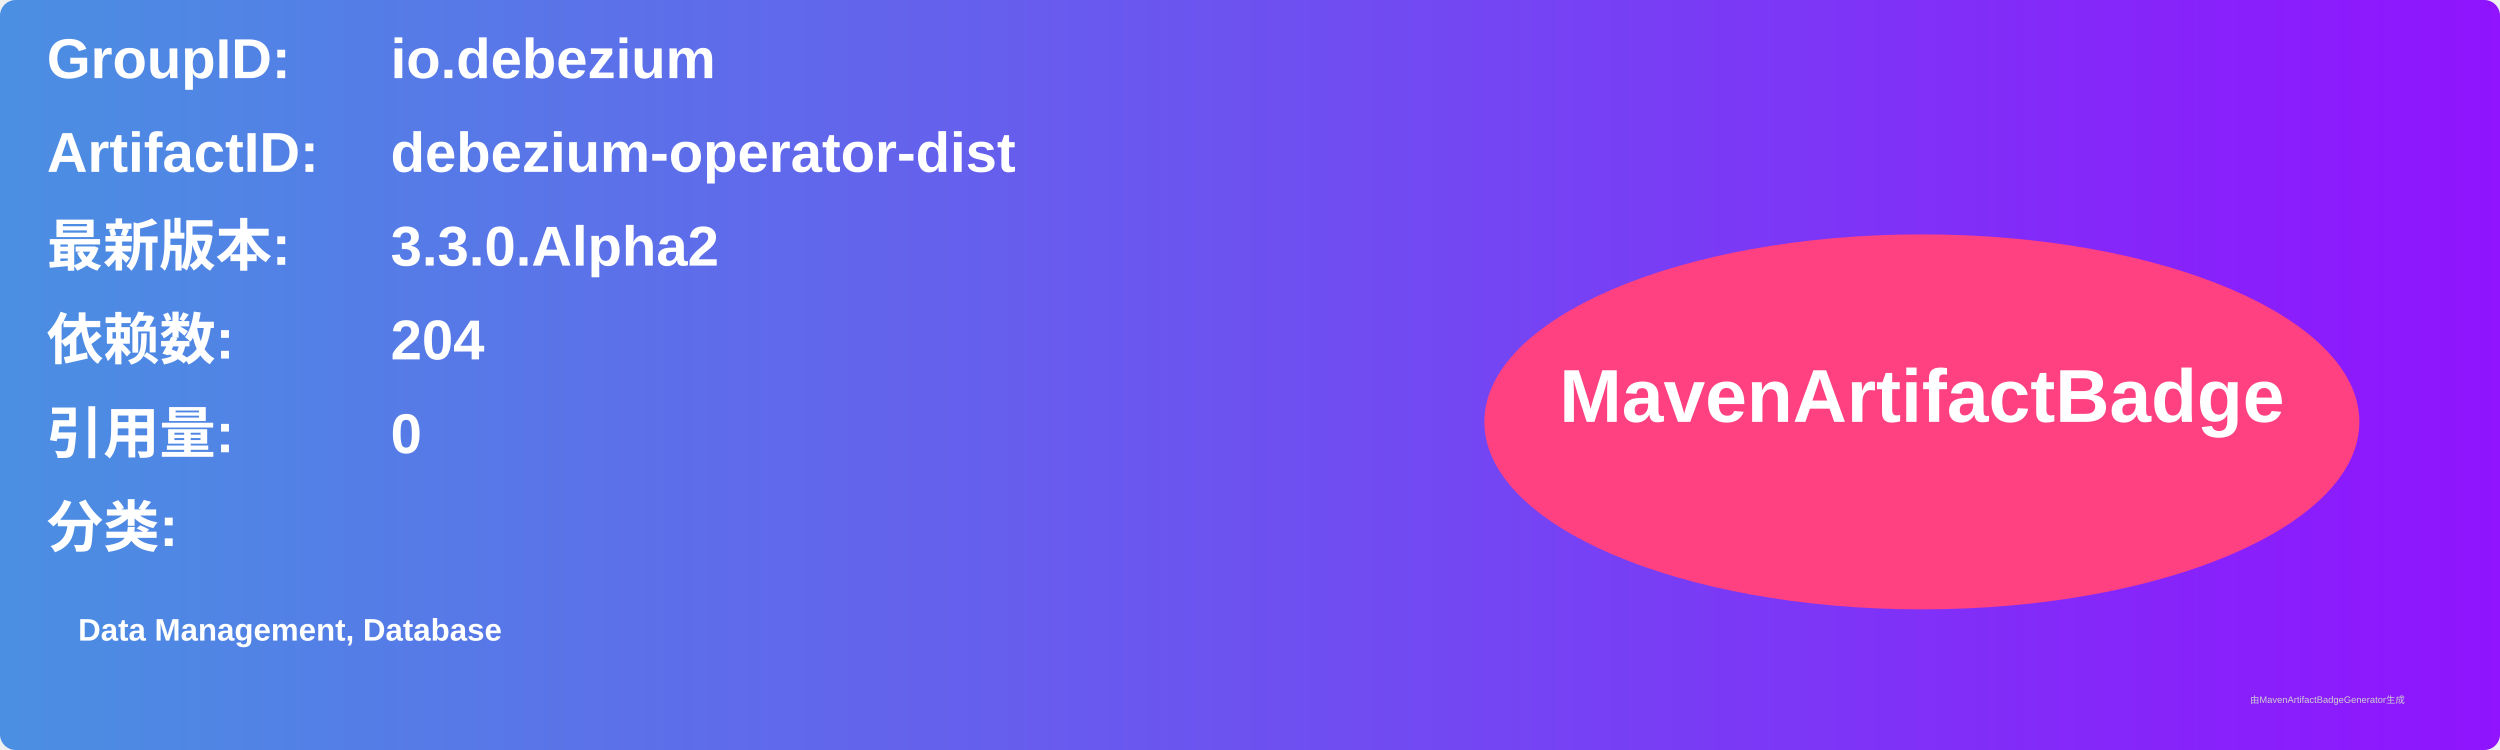
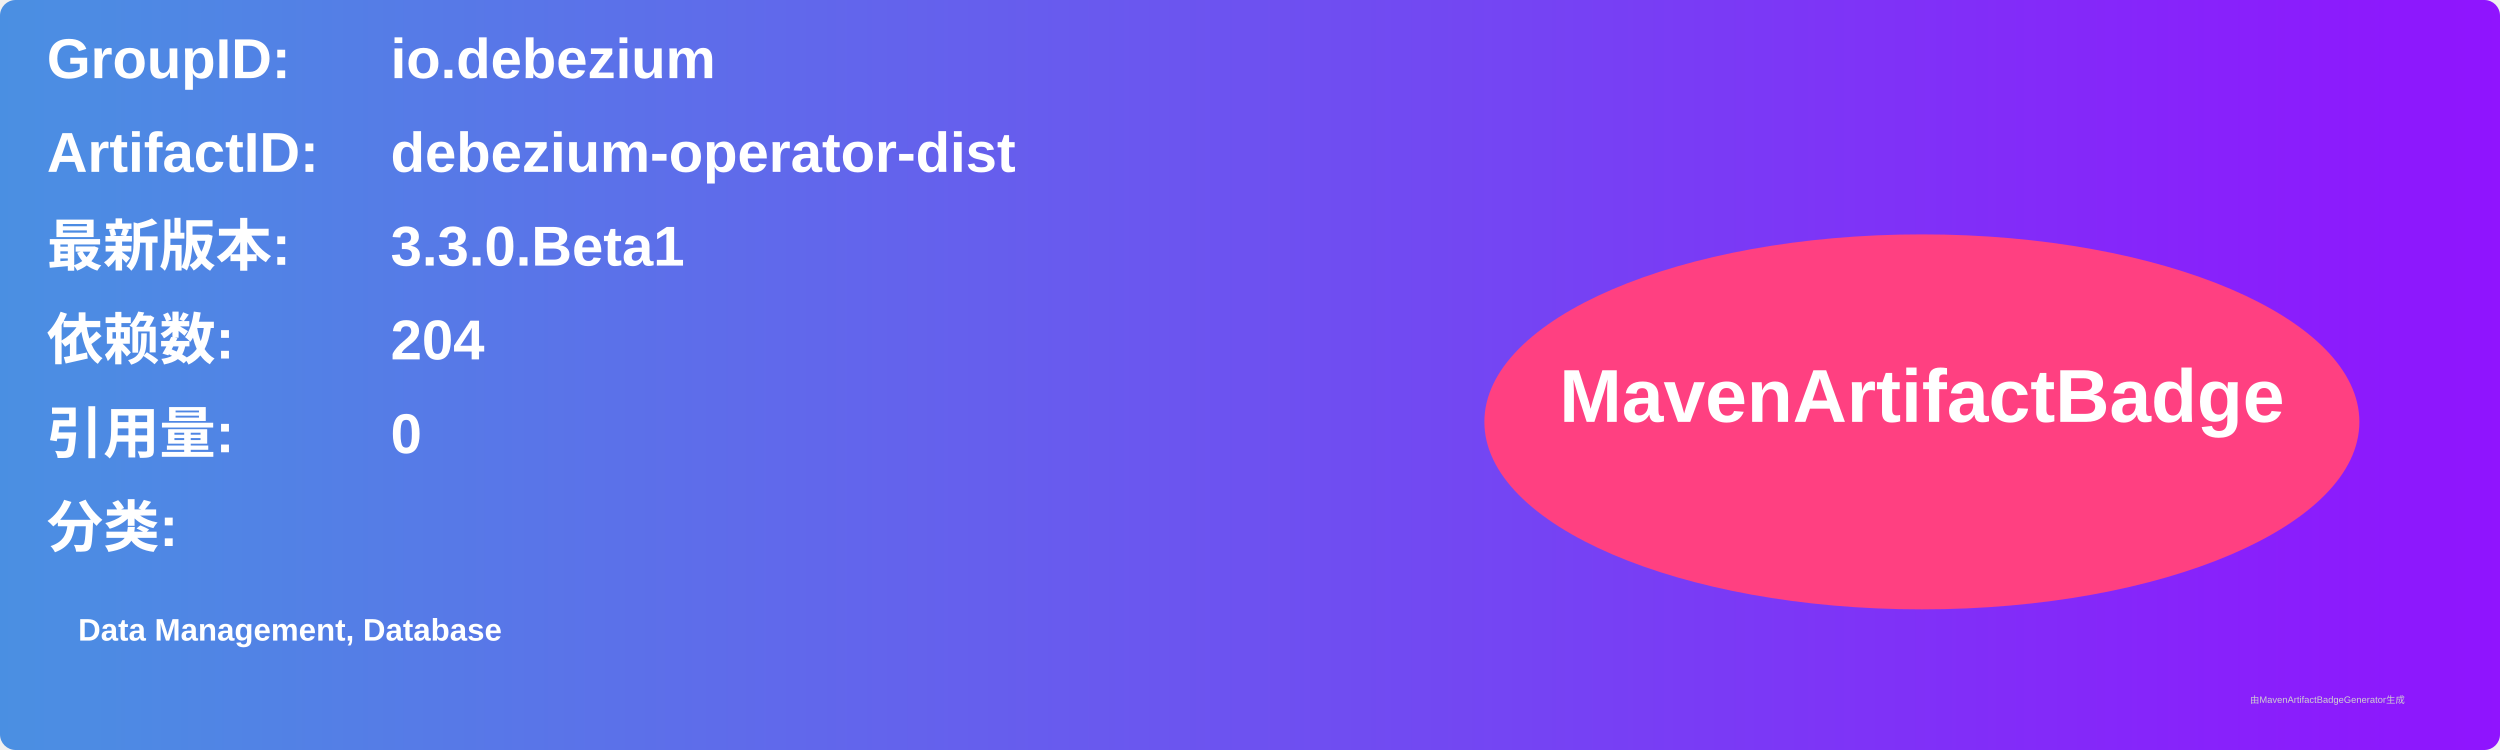
<svg xmlns="http://www.w3.org/2000/svg" width="800" height="240" viewBox="0 0 800 240">
  <linearGradient id="grad" x1="0%" y1="0%" x2="100%" y2="0%">
    <stop offset="0%" stop-color="#4a90e2" />
    <stop offset="100%" stop-color="#9013fe" />
  </linearGradient>
  <rect width="100%" height="100%" rx="5" ry="5" fill="url(#grad)" />
  <g transform="translate(15, 15)">
    <text x="0" y="10" font-family="Arial" font-size="18" fill="white" font-weight="bold" width="260">GroupID:</text>
    <text x="110" y="10" font-family="Arial" font-size="18" fill="white" font-weight="bold" width="460">io.debezium</text>
    <text x="0" y="40" font-family="Arial" font-size="18" fill="white" font-weight="bold" width="260">ArtifactID:</text>
    <text x="110" y="40" font-family="Arial" font-size="18" fill="white" font-weight="bold" width="460">debezium-operator-dist</text>
    <text x="0" y="70" font-family="Arial" font-size="18" fill="white" font-weight="bold">最新版本:</text>
    <text x="110" y="70" font-family="Arial" font-size="18" fill="white" font-weight="bold">
-       <tspan font-weight="bold">3.3.0.Alpha2</tspan>
+       <tspan font-weight="bold">3.3.0.Beta1</tspan>
    </text>
    <text x="0" y="100" font-family="Arial" font-size="18" fill="white" font-weight="bold">依赖数: </text>
    <text x="110" y="100" font-family="Arial" font-size="18" fill="white">
      <tspan font-weight="bold">204</tspan>
    </text>
    <text x="0" y="130" font-family="Arial" font-size="18" fill="white" font-weight="bold">引用量: </text>
    <text x="110" y="130" font-family="Arial" font-size="18" fill="white">
      <tspan font-weight="bold">0</tspan>
    </text>
    <text x="0" y="160" font-family="Arial" font-size="18" fill="white" font-weight="bold">分类:</text>
    <text x="10" y="190" font-family="Arial" font-size="10" fill="white">
      <tspan font-weight="bold">Data Management, Database</tspan>
    </text>
    <ellipse cx="600" cy="120" rx="140" ry="60" fill="#ff4081" />
    <text x="600" y="120" text-anchor="middle" font-family="Arial" font-size="24" fill="white" font-weight="bold">MavenArtifactBadge</text>
  </g>
  <text x="720" y="225" font-family="Arial" font-size="3" fill="#d0d0d0">由MavenArtifactBadgeGenerator生成</text>
</svg>
